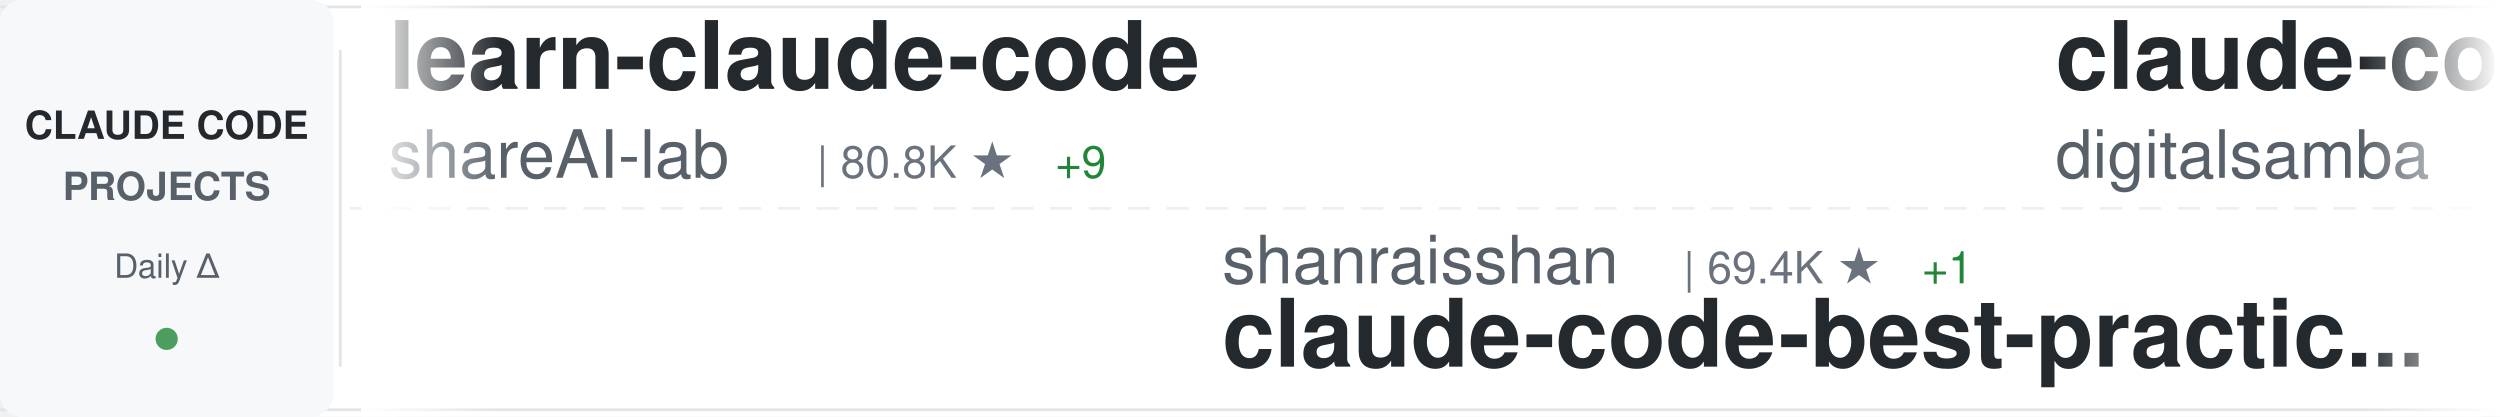
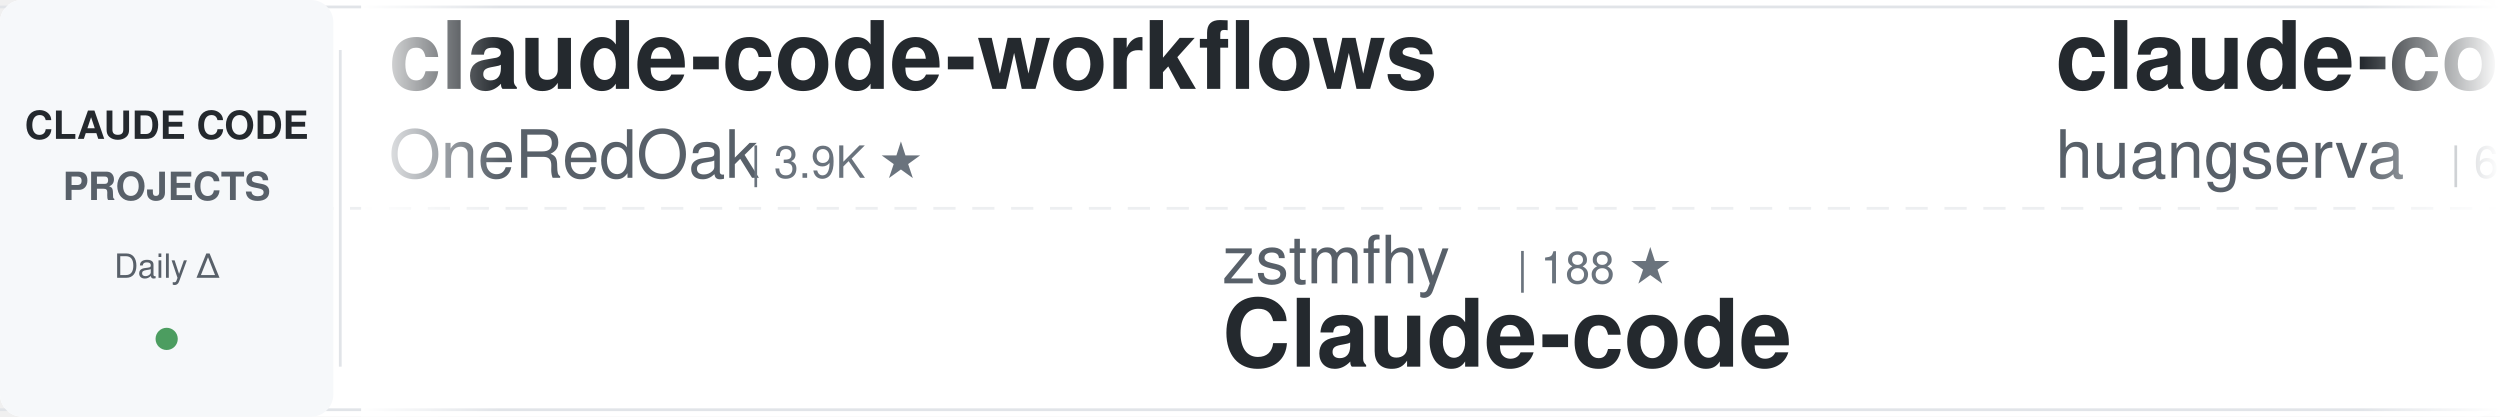
<svg xmlns="http://www.w3.org/2000/svg" width="900" height="150">
  <defs>
    <linearGradient id="awesomeLeftFade" x1="0%" y1="0%" x2="100%" y2="0%">
      <stop offset="0%" style="stop-color:#ffffff;stop-opacity:1" />
      <stop offset="100%" style="stop-color:#ffffff;stop-opacity:0" />
    </linearGradient>
    <linearGradient id="awesomeRightFade" x1="0%" y1="0%" x2="100%" y2="0%">
      <stop offset="0%" style="stop-color:#ffffff;stop-opacity:0" />
      <stop offset="100%" style="stop-color:#ffffff;stop-opacity:1" />
    </linearGradient>
  </defs>
  <rect width="900" height="150" fill="#ffffff" rx="8" />
  <rect x="0" y="2" width="900" height="1" fill="#e1e4e8" />
  <rect x="0" y="147" width="900" height="1" fill="#e1e4e8" />
  <line x1="0" y1="75" x2="900" y2="75" stroke="#e1e4e8" stroke-width="1" stroke-dasharray="8 6" opacity="0.6" />
  <rect x="0" y="0" width="120" height="150" fill="#f6f8fa" rx="8" />
  <text x="60" y="50" font-family="-apple-system, BlinkMacSystemFont, 'Segoe UI', Helvetica, Arial, sans-serif" font-size="14" font-weight="600" fill="#24292e" text-anchor="middle">CLAUDE CODE</text>
  <text x="60" y="72" font-family="-apple-system, BlinkMacSystemFont, 'Segoe UI', Helvetica, Arial, sans-serif" font-size="14" font-weight="600" fill="#586069" text-anchor="middle">PROJECTS</text>
  <text x="60" y="100" font-family="-apple-system, BlinkMacSystemFont, 'Segoe UI', Helvetica, Arial, sans-serif" font-size="12" font-weight="500" fill="#586069" text-anchor="middle">Daily Δ</text>
  <circle cx="60" cy="122" r="4" fill="#22863a" opacity="0.8" />
  <rect x="122" y="18" width="1" height="114" fill="#e1e4e8" />
  <clipPath id="awesomeTickerClip">
    <rect x="130" y="0" width="770" height="150" />
  </clipPath>
  <g clip-path="url(#awesomeTickerClip)">
    <g id="awesomeTickerItems">
      <animateTransform attributeName="transform" attributeType="XML" type="translate" from="0 0" to="-3000 0" dur="54s" repeatCount="indefinite" />
      <g transform="translate(0, 0)">
-         <text x="140" y="32" font-family="-apple-system, BlinkMacSystemFont, 'Segoe UI', Helvetica, Arial, sans-serif" font-size="34" font-weight="600" fill="#24292e">learn-claude-code</text>
-         <text x="140" y="64" font-family="-apple-system, BlinkMacSystemFont, 'Segoe UI', Helvetica, Arial, sans-serif" font-size="24" font-weight="400" fill="#586069">shareAI-lab</text>
-         <text x="294" y="64" font-family="-apple-system, BlinkMacSystemFont, 'Segoe UI', Helvetica, Arial, sans-serif" font-size="16" font-weight="500" fill="#6a737d">| 80.8K ★</text>
-         <text x="380" y="64" font-family="-apple-system, BlinkMacSystemFont, 'Segoe UI', Helvetica, Arial, sans-serif" font-size="16" font-weight="500" fill="#22863a"> +9</text>
+         <text x="140" y="32" font-family="-apple-system, BlinkMacSystemFont, 'Segoe UI', Helvetica, Arial, sans-serif" font-size="34" font-weight="600" fill="#24292e">claude-code-workflows</text>
+         <text x="140" y="64" font-family="-apple-system, BlinkMacSystemFont, 'Segoe UI', Helvetica, Arial, sans-serif" font-size="24" font-weight="400" fill="#586069">OneRedOak</text>
+         <text x="270" y="64" font-family="-apple-system, BlinkMacSystemFont, 'Segoe UI', Helvetica, Arial, sans-serif" font-size="16" font-weight="500" fill="#6a737d">| 3.9K ★</text>
      </g>
      <g transform="translate(300, 0)">
-         <text x="140" y="102" font-family="-apple-system, BlinkMacSystemFont, 'Segoe UI', Helvetica, Arial, sans-serif" font-size="24" font-weight="400" fill="#586069">shanraisshan</text>
-         <text x="306" y="102" font-family="-apple-system, BlinkMacSystemFont, 'Segoe UI', Helvetica, Arial, sans-serif" font-size="16" font-weight="500" fill="#6a737d">| 69.4K ★</text>
-         <text x="392" y="102" font-family="-apple-system, BlinkMacSystemFont, 'Segoe UI', Helvetica, Arial, sans-serif" font-size="16" font-weight="500" fill="#22863a"> +1</text>
-         <text x="140" y="132" font-family="-apple-system, BlinkMacSystemFont, 'Segoe UI', Helvetica, Arial, sans-serif" font-size="34" font-weight="600" fill="#24292e">claude-code-best-practic...</text>
+         <text x="140" y="102" font-family="-apple-system, BlinkMacSystemFont, 'Segoe UI', Helvetica, Arial, sans-serif" font-size="24" font-weight="400" fill="#586069">zstmfhy</text>
+         <text x="246" y="102" font-family="-apple-system, BlinkMacSystemFont, 'Segoe UI', Helvetica, Arial, sans-serif" font-size="16" font-weight="500" fill="#6a737d">| 188 ★</text>
+         <text x="140" y="132" font-family="-apple-system, BlinkMacSystemFont, 'Segoe UI', Helvetica, Arial, sans-serif" font-size="34" font-weight="600" fill="#24292e">Claude-code</text>
      </g>
      <g transform="translate(600, 0)">
-         <text x="140" y="32" font-family="-apple-system, BlinkMacSystemFont, 'Segoe UI', Helvetica, Arial, sans-serif" font-size="34" font-weight="600" fill="#24292e">claude-code-video-toolki...</text>
-         <text x="140" y="64" font-family="-apple-system, BlinkMacSystemFont, 'Segoe UI', Helvetica, Arial, sans-serif" font-size="24" font-weight="400" fill="#586069">digitalsamba</text>
-         <text x="306" y="64" font-family="-apple-system, BlinkMacSystemFont, 'Segoe UI', Helvetica, Arial, sans-serif" font-size="16" font-weight="500" fill="#6a737d">| 2.7K ★</text>
-         <text x="383" y="64" font-family="-apple-system, BlinkMacSystemFont, 'Segoe UI', Helvetica, Arial, sans-serif" font-size="16" font-weight="500" fill="#22863a"> +4</text>
+         <text x="140" y="32" font-family="-apple-system, BlinkMacSystemFont, 'Segoe UI', Helvetica, Arial, sans-serif" font-size="34" font-weight="600" fill="#24292e">claude-code-cli</text>
+         <text x="140" y="64" font-family="-apple-system, BlinkMacSystemFont, 'Segoe UI', Helvetica, Arial, sans-serif" font-size="24" font-weight="400" fill="#586069">huangserva</text>
+         <text x="282" y="64" font-family="-apple-system, BlinkMacSystemFont, 'Segoe UI', Helvetica, Arial, sans-serif" font-size="16" font-weight="500" fill="#6a737d">| 633 ★</text>
      </g>
      <g transform="translate(900, 0)">
        <text x="140" y="102" font-family="-apple-system, BlinkMacSystemFont, 'Segoe UI', Helvetica, Arial, sans-serif" font-size="24" font-weight="400" fill="#586069">Cranot</text>
        <text x="234" y="102" font-family="-apple-system, BlinkMacSystemFont, 'Segoe UI', Helvetica, Arial, sans-serif" font-size="16" font-weight="500" fill="#6a737d">| 2.9K ★</text>
        <text x="140" y="132" font-family="-apple-system, BlinkMacSystemFont, 'Segoe UI', Helvetica, Arial, sans-serif" font-size="34" font-weight="600" fill="#24292e">claude-code-guide</text>
      </g>
      <g transform="translate(1200, 0)">
-         <text x="140" y="32" font-family="-apple-system, BlinkMacSystemFont, 'Segoe UI', Helvetica, Arial, sans-serif" font-size="34" font-weight="600" fill="#24292e">claude-code-ultimate-gui...</text>
-         <text x="140" y="64" font-family="-apple-system, BlinkMacSystemFont, 'Segoe UI', Helvetica, Arial, sans-serif" font-size="24" font-weight="400" fill="#586069">FlorianBruniaux</text>
-         <text x="342" y="64" font-family="-apple-system, BlinkMacSystemFont, 'Segoe UI', Helvetica, Arial, sans-serif" font-size="16" font-weight="500" fill="#6a737d">| 7.3K ★</text>
-         <text x="419" y="64" font-family="-apple-system, BlinkMacSystemFont, 'Segoe UI', Helvetica, Arial, sans-serif" font-size="16" font-weight="500" fill="#22863a"> +23</text>
+         <text x="140" y="32" font-family="-apple-system, BlinkMacSystemFont, 'Segoe UI', Helvetica, Arial, sans-serif" font-size="34" font-weight="600" fill="#24292e">Claude-Code</text>
+         <text x="140" y="64" font-family="-apple-system, BlinkMacSystemFont, 'Segoe UI', Helvetica, Arial, sans-serif" font-size="24" font-weight="400" fill="#586069">KPR111</text>
+         <text x="234" y="64" font-family="-apple-system, BlinkMacSystemFont, 'Segoe UI', Helvetica, Arial, sans-serif" font-size="16" font-weight="500" fill="#6a737d">| 18 ★</text>
      </g>
      <g transform="translate(1500, 0)">
-         <text x="140" y="102" font-family="-apple-system, BlinkMacSystemFont, 'Segoe UI', Helvetica, Arial, sans-serif" font-size="24" font-weight="400" fill="#586069">Alishahryar1</text>
-         <text x="306" y="102" font-family="-apple-system, BlinkMacSystemFont, 'Segoe UI', Helvetica, Arial, sans-serif" font-size="16" font-weight="500" fill="#6a737d">| 73.0K ★</text>
-         <text x="392" y="102" font-family="-apple-system, BlinkMacSystemFont, 'Segoe UI', Helvetica, Arial, sans-serif" font-size="16" font-weight="500" fill="#22863a"> +35</text>
-         <text x="140" y="132" font-family="-apple-system, BlinkMacSystemFont, 'Segoe UI', Helvetica, Arial, sans-serif" font-size="34" font-weight="600" fill="#24292e">free-claude-code</text>
+         <text x="140" y="102" font-family="-apple-system, BlinkMacSystemFont, 'Segoe UI', Helvetica, Arial, sans-serif" font-size="24" font-weight="400" fill="#586069">OrcaWhisper</text>
+         <text x="294" y="102" font-family="-apple-system, BlinkMacSystemFont, 'Segoe UI', Helvetica, Arial, sans-serif" font-size="16" font-weight="500" fill="#6a737d">| 111 ★</text>
+         <text x="140" y="132" font-family="-apple-system, BlinkMacSystemFont, 'Segoe UI', Helvetica, Arial, sans-serif" font-size="34" font-weight="600" fill="#24292e">Claude-Code</text>
      </g>
      <g transform="translate(1800, 0)">
-         <text x="140" y="32" font-family="-apple-system, BlinkMacSystemFont, 'Segoe UI', Helvetica, Arial, sans-serif" font-size="34" font-weight="600" fill="#24292e">Claude-Code-Source-Study</text>
-         <text x="140" y="64" font-family="-apple-system, BlinkMacSystemFont, 'Segoe UI', Helvetica, Arial, sans-serif" font-size="24" font-weight="400" fill="#586069">luyao618</text>
-         <text x="258" y="64" font-family="-apple-system, BlinkMacSystemFont, 'Segoe UI', Helvetica, Arial, sans-serif" font-size="16" font-weight="500" fill="#6a737d">| 1.7K ★</text>
-       </g>
-       <g transform="translate(2100, 0)">
-         <text x="140" y="102" font-family="-apple-system, BlinkMacSystemFont, 'Segoe UI', Helvetica, Arial, sans-serif" font-size="24" font-weight="400" fill="#586069">Yeachan-Heo</text>
-         <text x="294" y="102" font-family="-apple-system, BlinkMacSystemFont, 'Segoe UI', Helvetica, Arial, sans-serif" font-size="16" font-weight="500" fill="#6a737d">| 41.0K ★</text>
-         <text x="380" y="102" font-family="-apple-system, BlinkMacSystemFont, 'Segoe UI', Helvetica, Arial, sans-serif" font-size="16" font-weight="500" fill="#22863a"> +6</text>
-         <text x="140" y="132" font-family="-apple-system, BlinkMacSystemFont, 'Segoe UI', Helvetica, Arial, sans-serif" font-size="34" font-weight="600" fill="#24292e">oh-my-claudecode</text>
-       </g>
-       <g transform="translate(2400, 0)">
        <text x="140" y="32" font-family="-apple-system, BlinkMacSystemFont, 'Segoe UI', Helvetica, Arial, sans-serif" font-size="34" font-weight="600" fill="#24292e">awesome-claude-code-suba...</text>
        <text x="140" y="64" font-family="-apple-system, BlinkMacSystemFont, 'Segoe UI', Helvetica, Arial, sans-serif" font-size="24" font-weight="400" fill="#586069">VoltAgent</text>
        <text x="270" y="64" font-family="-apple-system, BlinkMacSystemFont, 'Segoe UI', Helvetica, Arial, sans-serif" font-size="16" font-weight="500" fill="#6a737d">| 26.8K ★</text>
-         <text x="356" y="64" font-family="-apple-system, BlinkMacSystemFont, 'Segoe UI', Helvetica, Arial, sans-serif" font-size="16" font-weight="500" fill="#22863a"> +2</text>
+         <text x="356" y="64" font-family="-apple-system, BlinkMacSystemFont, 'Segoe UI', Helvetica, Arial, sans-serif" font-size="16" font-weight="500" fill="#22863a"> +5</text>
+       </g>
+       <g transform="translate(2100, 0)">
+         <text x="140" y="102" font-family="-apple-system, BlinkMacSystemFont, 'Segoe UI', Helvetica, Arial, sans-serif" font-size="24" font-weight="400" fill="#586069">hangsman</text>
+         <text x="258" y="102" font-family="-apple-system, BlinkMacSystemFont, 'Segoe UI', Helvetica, Arial, sans-serif" font-size="16" font-weight="500" fill="#6a737d">| 798 ★</text>
+         <text x="140" y="132" font-family="-apple-system, BlinkMacSystemFont, 'Segoe UI', Helvetica, Arial, sans-serif" font-size="34" font-weight="600" fill="#24292e">claude-code-source</text>
+       </g>
+       <g transform="translate(2400, 0)">
+         <text x="140" y="32" font-family="-apple-system, BlinkMacSystemFont, 'Segoe UI', Helvetica, Arial, sans-serif" font-size="34" font-weight="600" fill="#24292e">claude-code-from-source</text>
+         <text x="140" y="64" font-family="-apple-system, BlinkMacSystemFont, 'Segoe UI', Helvetica, Arial, sans-serif" font-size="24" font-weight="400" fill="#586069">alejandrobalderas</text>
+         <text x="366" y="64" font-family="-apple-system, BlinkMacSystemFont, 'Segoe UI', Helvetica, Arial, sans-serif" font-size="16" font-weight="500" fill="#6a737d">| 3.0K ★</text>
      </g>
      <g transform="translate(2700, 0)">
-         <text x="140" y="102" font-family="-apple-system, BlinkMacSystemFont, 'Segoe UI', Helvetica, Arial, sans-serif" font-size="24" font-weight="400" fill="#586069">ponponon</text>
-         <text x="258" y="102" font-family="-apple-system, BlinkMacSystemFont, 'Segoe UI', Helvetica, Arial, sans-serif" font-size="16" font-weight="500" fill="#6a737d">| 2.3K ★</text>
-         <text x="140" y="132" font-family="-apple-system, BlinkMacSystemFont, 'Segoe UI', Helvetica, Arial, sans-serif" font-size="34" font-weight="600" fill="#24292e">claude_code_src</text>
+         <text x="140" y="102" font-family="-apple-system, BlinkMacSystemFont, 'Segoe UI', Helvetica, Arial, sans-serif" font-size="24" font-weight="400" fill="#586069">anthropics</text>
+         <text x="282" y="102" font-family="-apple-system, BlinkMacSystemFont, 'Segoe UI', Helvetica, Arial, sans-serif" font-size="16" font-weight="500" fill="#6a737d">| 7.1K ★</text>
+         <text x="359" y="102" font-family="-apple-system, BlinkMacSystemFont, 'Segoe UI', Helvetica, Arial, sans-serif" font-size="16" font-weight="500" fill="#22863a"> +1</text>
+         <text x="140" y="132" font-family="-apple-system, BlinkMacSystemFont, 'Segoe UI', Helvetica, Arial, sans-serif" font-size="34" font-weight="600" fill="#24292e">claude-code-security-rev...</text>
      </g>
      <g transform="translate(3000, 0)">
-         <text x="140" y="32" font-family="-apple-system, BlinkMacSystemFont, 'Segoe UI', Helvetica, Arial, sans-serif" font-size="34" font-weight="600" fill="#24292e">learn-claude-code</text>
-         <text x="140" y="64" font-family="-apple-system, BlinkMacSystemFont, 'Segoe UI', Helvetica, Arial, sans-serif" font-size="24" font-weight="400" fill="#586069">shareAI-lab</text>
-         <text x="294" y="64" font-family="-apple-system, BlinkMacSystemFont, 'Segoe UI', Helvetica, Arial, sans-serif" font-size="16" font-weight="500" fill="#6a737d">| 80.8K ★</text>
-         <text x="380" y="64" font-family="-apple-system, BlinkMacSystemFont, 'Segoe UI', Helvetica, Arial, sans-serif" font-size="16" font-weight="500" fill="#22863a"> +9</text>
+         <text x="140" y="32" font-family="-apple-system, BlinkMacSystemFont, 'Segoe UI', Helvetica, Arial, sans-serif" font-size="34" font-weight="600" fill="#24292e">claude-code-workflows</text>
+         <text x="140" y="64" font-family="-apple-system, BlinkMacSystemFont, 'Segoe UI', Helvetica, Arial, sans-serif" font-size="24" font-weight="400" fill="#586069">OneRedOak</text>
+         <text x="270" y="64" font-family="-apple-system, BlinkMacSystemFont, 'Segoe UI', Helvetica, Arial, sans-serif" font-size="16" font-weight="500" fill="#6a737d">| 3.9K ★</text>
      </g>
      <g transform="translate(3300, 0)">
-         <text x="140" y="102" font-family="-apple-system, BlinkMacSystemFont, 'Segoe UI', Helvetica, Arial, sans-serif" font-size="24" font-weight="400" fill="#586069">shanraisshan</text>
-         <text x="306" y="102" font-family="-apple-system, BlinkMacSystemFont, 'Segoe UI', Helvetica, Arial, sans-serif" font-size="16" font-weight="500" fill="#6a737d">| 69.4K ★</text>
-         <text x="392" y="102" font-family="-apple-system, BlinkMacSystemFont, 'Segoe UI', Helvetica, Arial, sans-serif" font-size="16" font-weight="500" fill="#22863a"> +1</text>
-         <text x="140" y="132" font-family="-apple-system, BlinkMacSystemFont, 'Segoe UI', Helvetica, Arial, sans-serif" font-size="34" font-weight="600" fill="#24292e">claude-code-best-practic...</text>
+         <text x="140" y="102" font-family="-apple-system, BlinkMacSystemFont, 'Segoe UI', Helvetica, Arial, sans-serif" font-size="24" font-weight="400" fill="#586069">zstmfhy</text>
+         <text x="246" y="102" font-family="-apple-system, BlinkMacSystemFont, 'Segoe UI', Helvetica, Arial, sans-serif" font-size="16" font-weight="500" fill="#6a737d">| 188 ★</text>
+         <text x="140" y="132" font-family="-apple-system, BlinkMacSystemFont, 'Segoe UI', Helvetica, Arial, sans-serif" font-size="34" font-weight="600" fill="#24292e">Claude-code</text>
      </g>
      <g transform="translate(3600, 0)">
-         <text x="140" y="32" font-family="-apple-system, BlinkMacSystemFont, 'Segoe UI', Helvetica, Arial, sans-serif" font-size="34" font-weight="600" fill="#24292e">claude-code-video-toolki...</text>
-         <text x="140" y="64" font-family="-apple-system, BlinkMacSystemFont, 'Segoe UI', Helvetica, Arial, sans-serif" font-size="24" font-weight="400" fill="#586069">digitalsamba</text>
-         <text x="306" y="64" font-family="-apple-system, BlinkMacSystemFont, 'Segoe UI', Helvetica, Arial, sans-serif" font-size="16" font-weight="500" fill="#6a737d">| 2.7K ★</text>
-         <text x="383" y="64" font-family="-apple-system, BlinkMacSystemFont, 'Segoe UI', Helvetica, Arial, sans-serif" font-size="16" font-weight="500" fill="#22863a"> +4</text>
+         <text x="140" y="32" font-family="-apple-system, BlinkMacSystemFont, 'Segoe UI', Helvetica, Arial, sans-serif" font-size="34" font-weight="600" fill="#24292e">claude-code-cli</text>
+         <text x="140" y="64" font-family="-apple-system, BlinkMacSystemFont, 'Segoe UI', Helvetica, Arial, sans-serif" font-size="24" font-weight="400" fill="#586069">huangserva</text>
+         <text x="282" y="64" font-family="-apple-system, BlinkMacSystemFont, 'Segoe UI', Helvetica, Arial, sans-serif" font-size="16" font-weight="500" fill="#6a737d">| 633 ★</text>
      </g>
      <g transform="translate(3900, 0)">
        <text x="140" y="102" font-family="-apple-system, BlinkMacSystemFont, 'Segoe UI', Helvetica, Arial, sans-serif" font-size="24" font-weight="400" fill="#586069">Cranot</text>
        <text x="234" y="102" font-family="-apple-system, BlinkMacSystemFont, 'Segoe UI', Helvetica, Arial, sans-serif" font-size="16" font-weight="500" fill="#6a737d">| 2.9K ★</text>
        <text x="140" y="132" font-family="-apple-system, BlinkMacSystemFont, 'Segoe UI', Helvetica, Arial, sans-serif" font-size="34" font-weight="600" fill="#24292e">claude-code-guide</text>
      </g>
    </g>
  </g>
  <rect x="130" y="0" width="50" height="150" fill="url(#awesomeLeftFade)" />
  <rect x="850" y="0" width="50" height="150" fill="url(#awesomeRightFade)" />
</svg>
